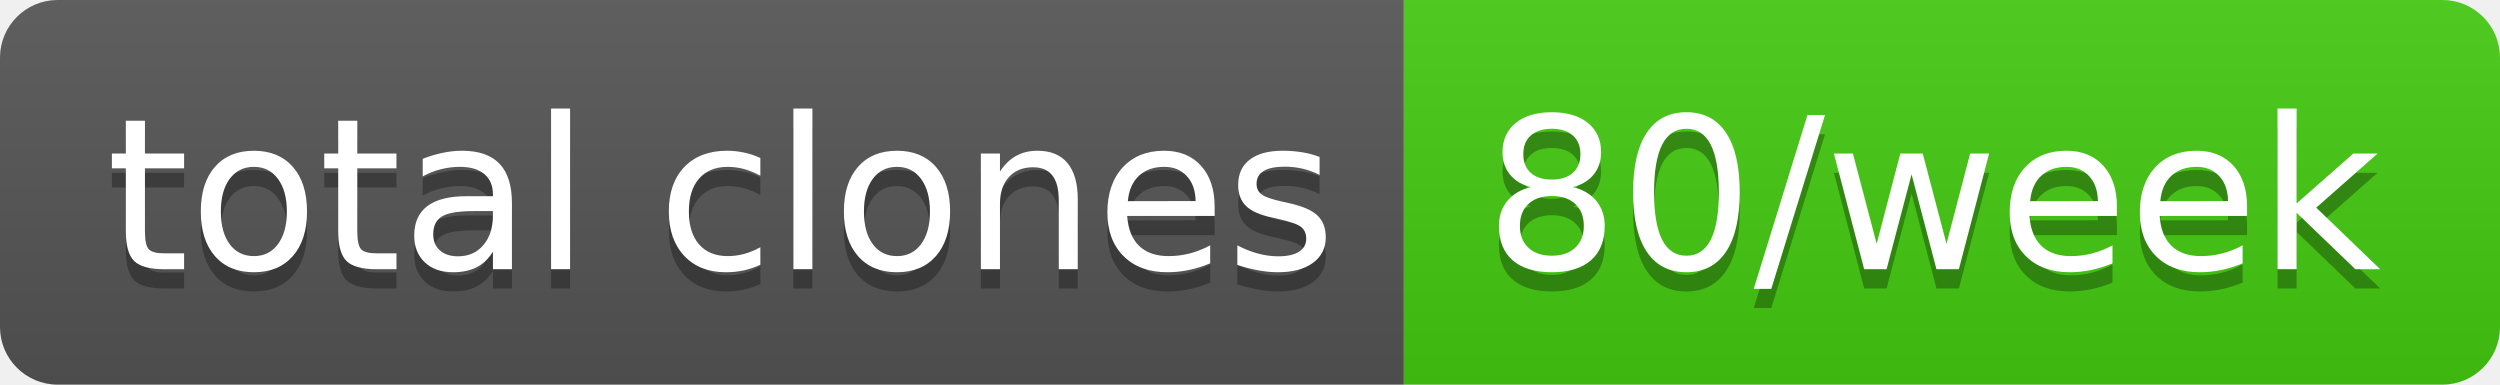
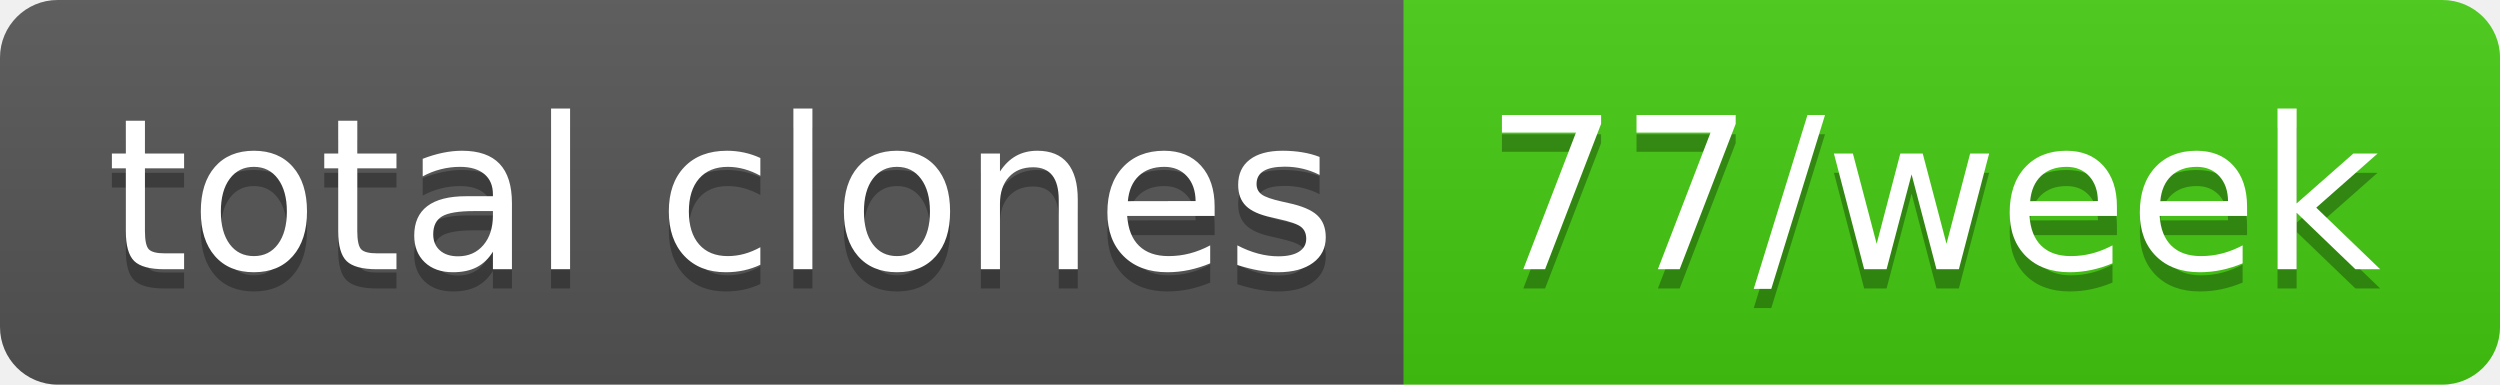
- <svg xmlns="http://www.w3.org/2000/svg" width="130" height="20" role="img" aria-label="total clones: 80/week">
+ <svg xmlns="http://www.w3.org/2000/svg" width="130" height="20" role="img" aria-label="total clones: 77/week">
  <linearGradient id="s" x2="0" y2="100%">
    <stop offset="0" stop-color="#bbb" stop-opacity=".1" />
    <stop offset="1" stop-opacity=".1" />
  </linearGradient>
  <clipPath id="r">
    <rect width="130" height="20" rx="3" fill="#fff" />
  </clipPath>
  <g clip-path="url(#r)">
    <rect width="73" height="20" fill="#555" />
    <rect x="73" width="57" height="20" fill="#4c1" />
    <rect width="130" height="20" fill="url(#s)" />
  </g>
  <g fill="#fff" text-anchor="middle" font-family="Verdana,Geneva,DejaVu Sans,sans-serif" text-rendering="geometricPrecision" font-size="110">
    <text aria-hidden="true" x="375" y="150" fill="#010101" fill-opacity=".3" transform="scale(.1)" textLength="630">total clones</text>
    <text x="375" y="140" transform="scale(.1)" fill="#fff" textLength="630">total clones</text>
-     <text aria-hidden="true" x="1005" y="150" fill="#010101" fill-opacity=".3" transform="scale(.1)" textLength="470">80/week</text>
-     <text x="1005" y="140" transform="scale(.1)" fill="#fff" textLength="470">80/week</text>
+     <text aria-hidden="true" x="1005" y="150" fill="#010101" fill-opacity=".3" transform="scale(.1)" textLength="470">77/week</text>
+     <text x="1005" y="140" transform="scale(.1)" fill="#fff" textLength="470">77/week</text>
  </g>
</svg>
